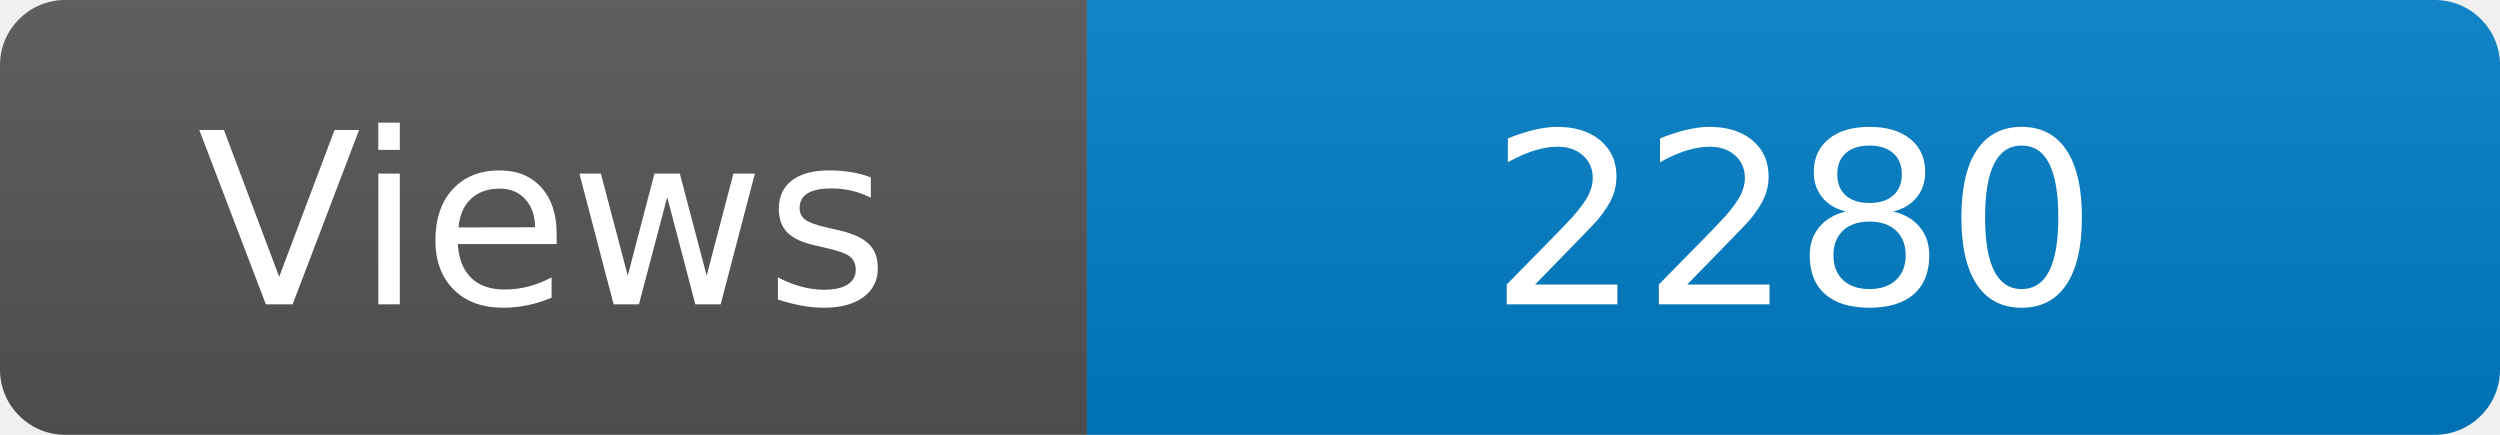
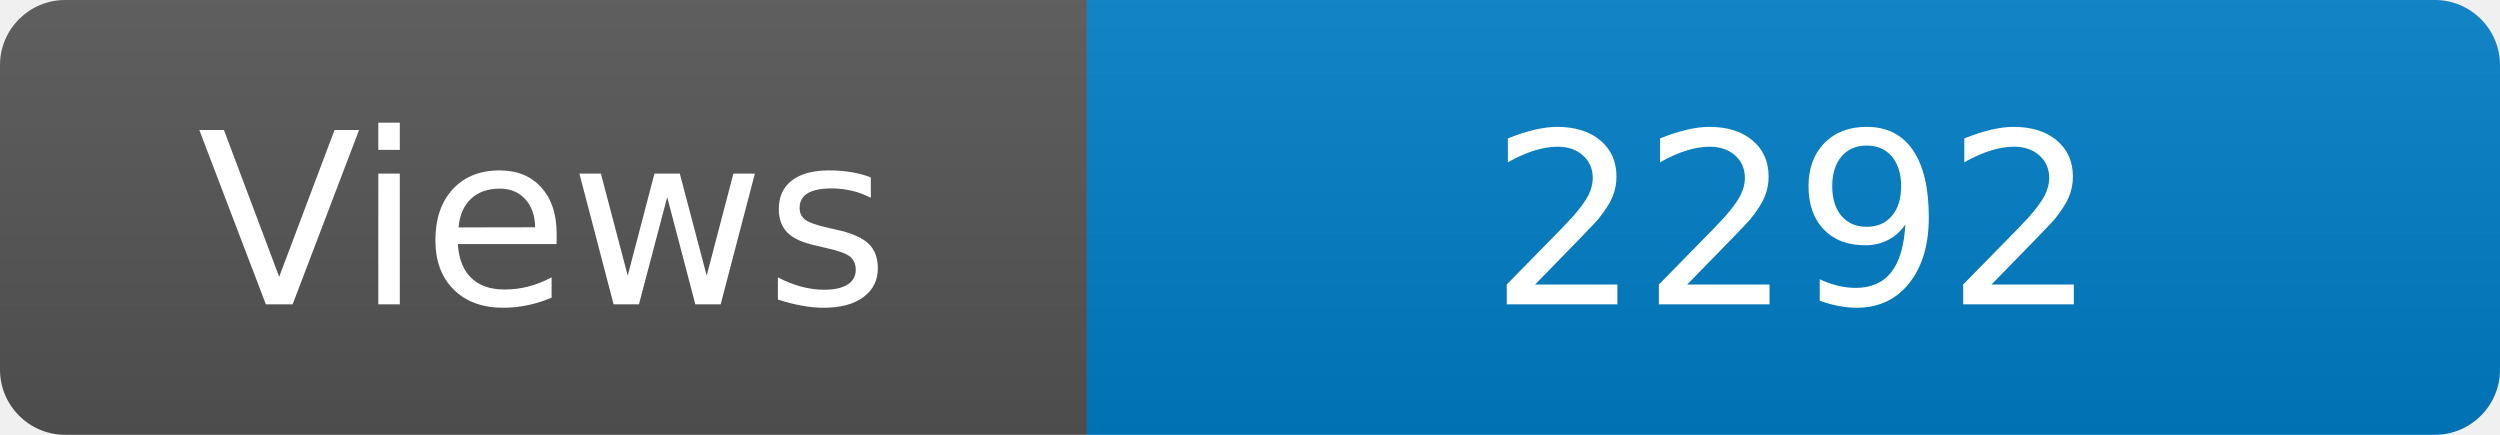
<svg xmlns="http://www.w3.org/2000/svg" width="115" height="20" role="img" aria-label="Maintained?: yes">
  <linearGradient id="s" x2="0" y2="100%">
    <stop offset="0" stop-color="#bbb" stop-opacity=".1" />
    <stop offset="1" stop-opacity=".1" />
  </linearGradient>
  <clipPath id="r">
    <rect width="115" height="20" rx="3" fill="#fff" />
  </clipPath>
  <g clip-path="url(#r)">
    <rect width="50" height="20" fill="#555" />
    <rect x="50" width="160" height="20" fill="#007ec6" />
    <rect width="115" height="20" fill="url(#s)" />
  </g>
  <g fill="#fff" text-anchor="middle" font-family="Verdana,Geneva,DejaVu Sans,sans-serif" font-size="110">
    <text x="250" y="140" transform="scale(.1)" fill="#fff">Views</text>
-     <text x="825" y="140" transform="scale(.1)" fill="#fff">2280</text>
+     <text x="825" y="140" transform="scale(.1)" fill="#fff">2292</text>
  </g>
</svg>
